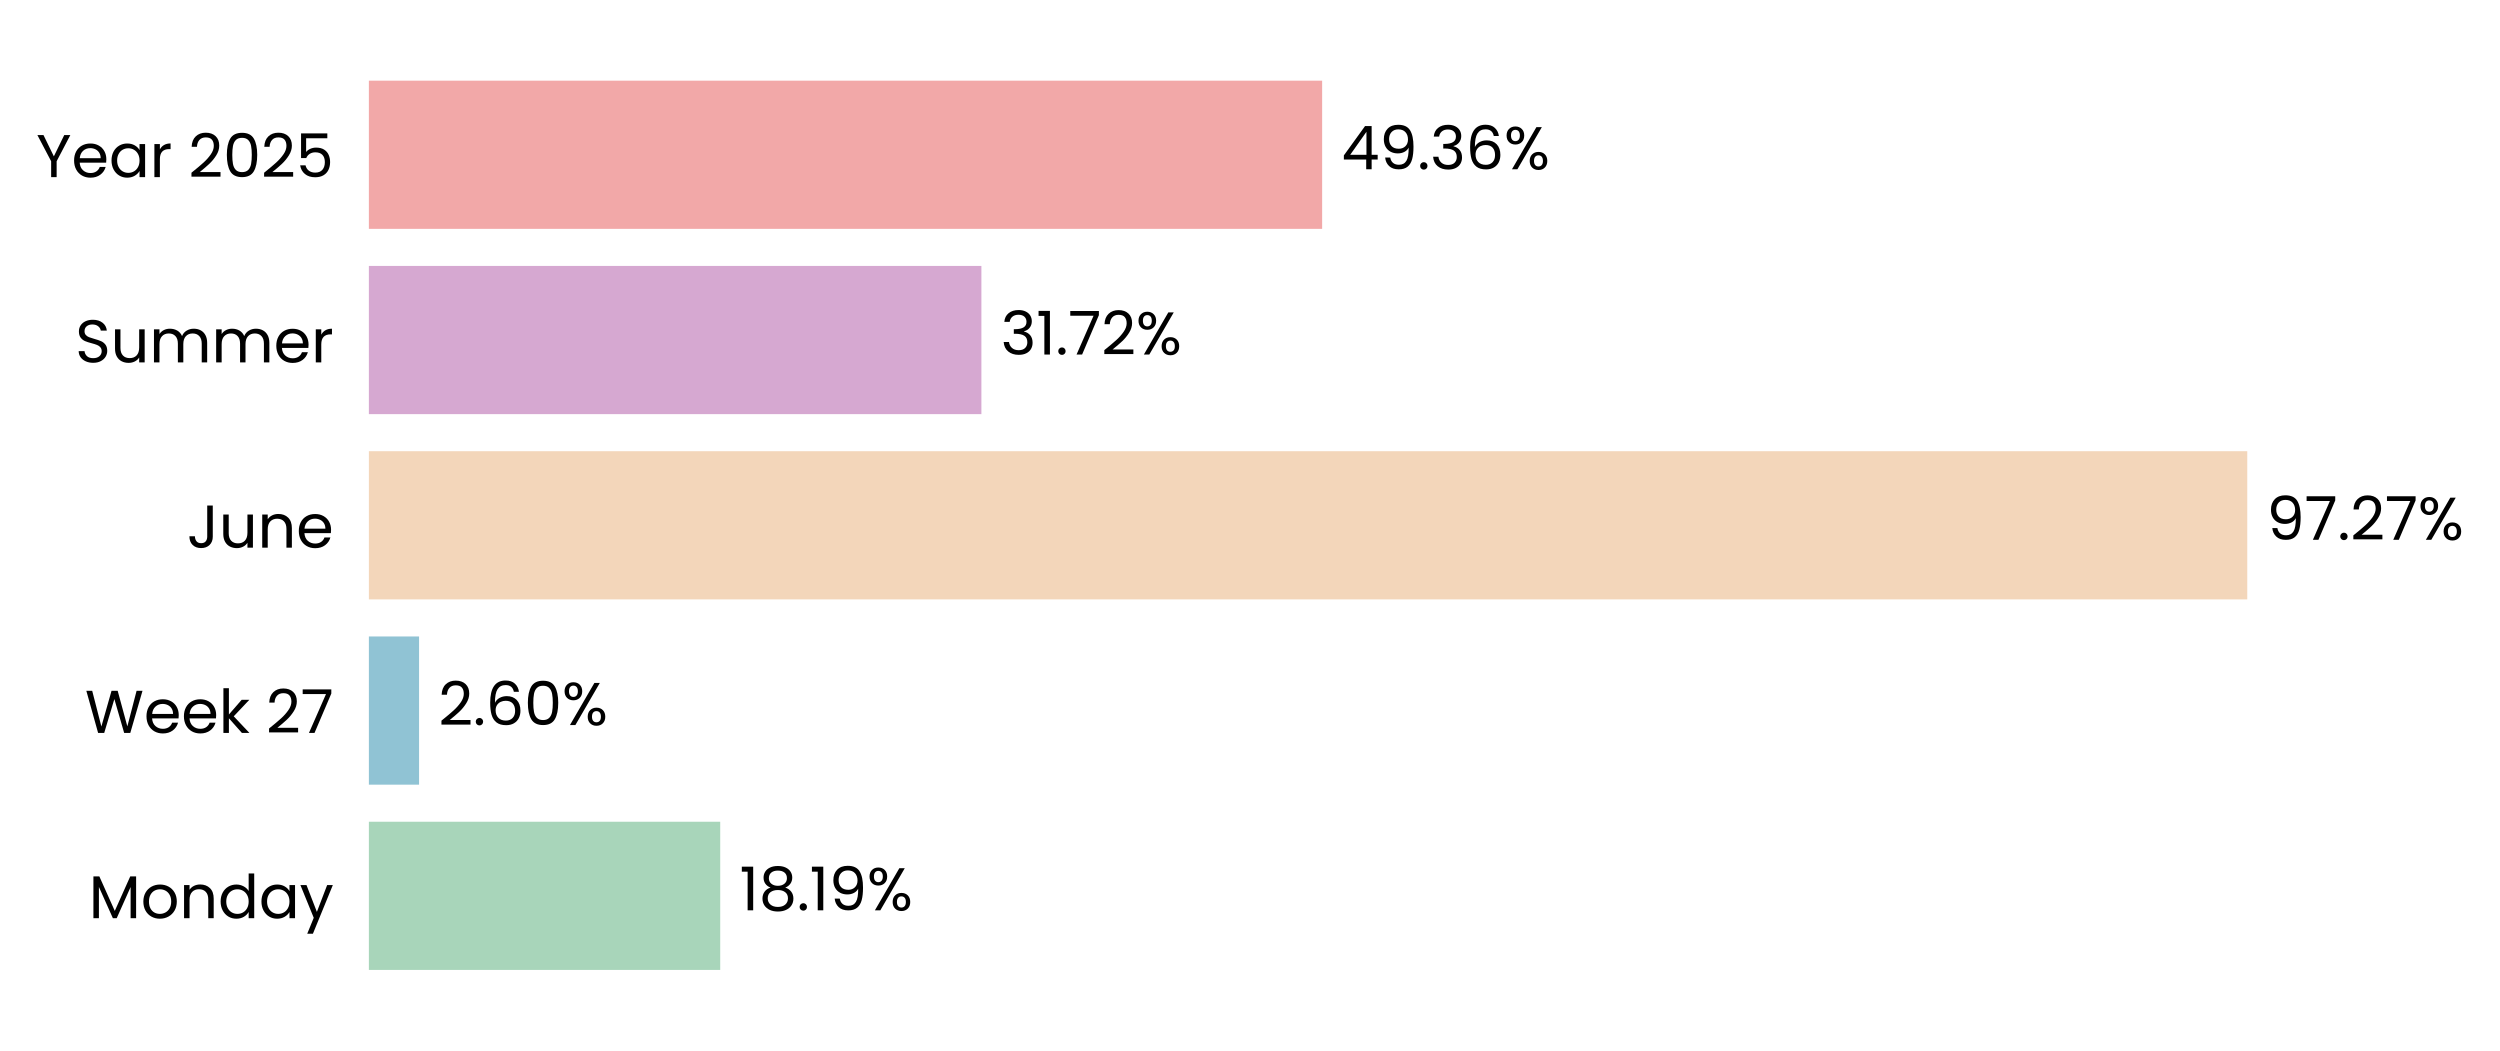
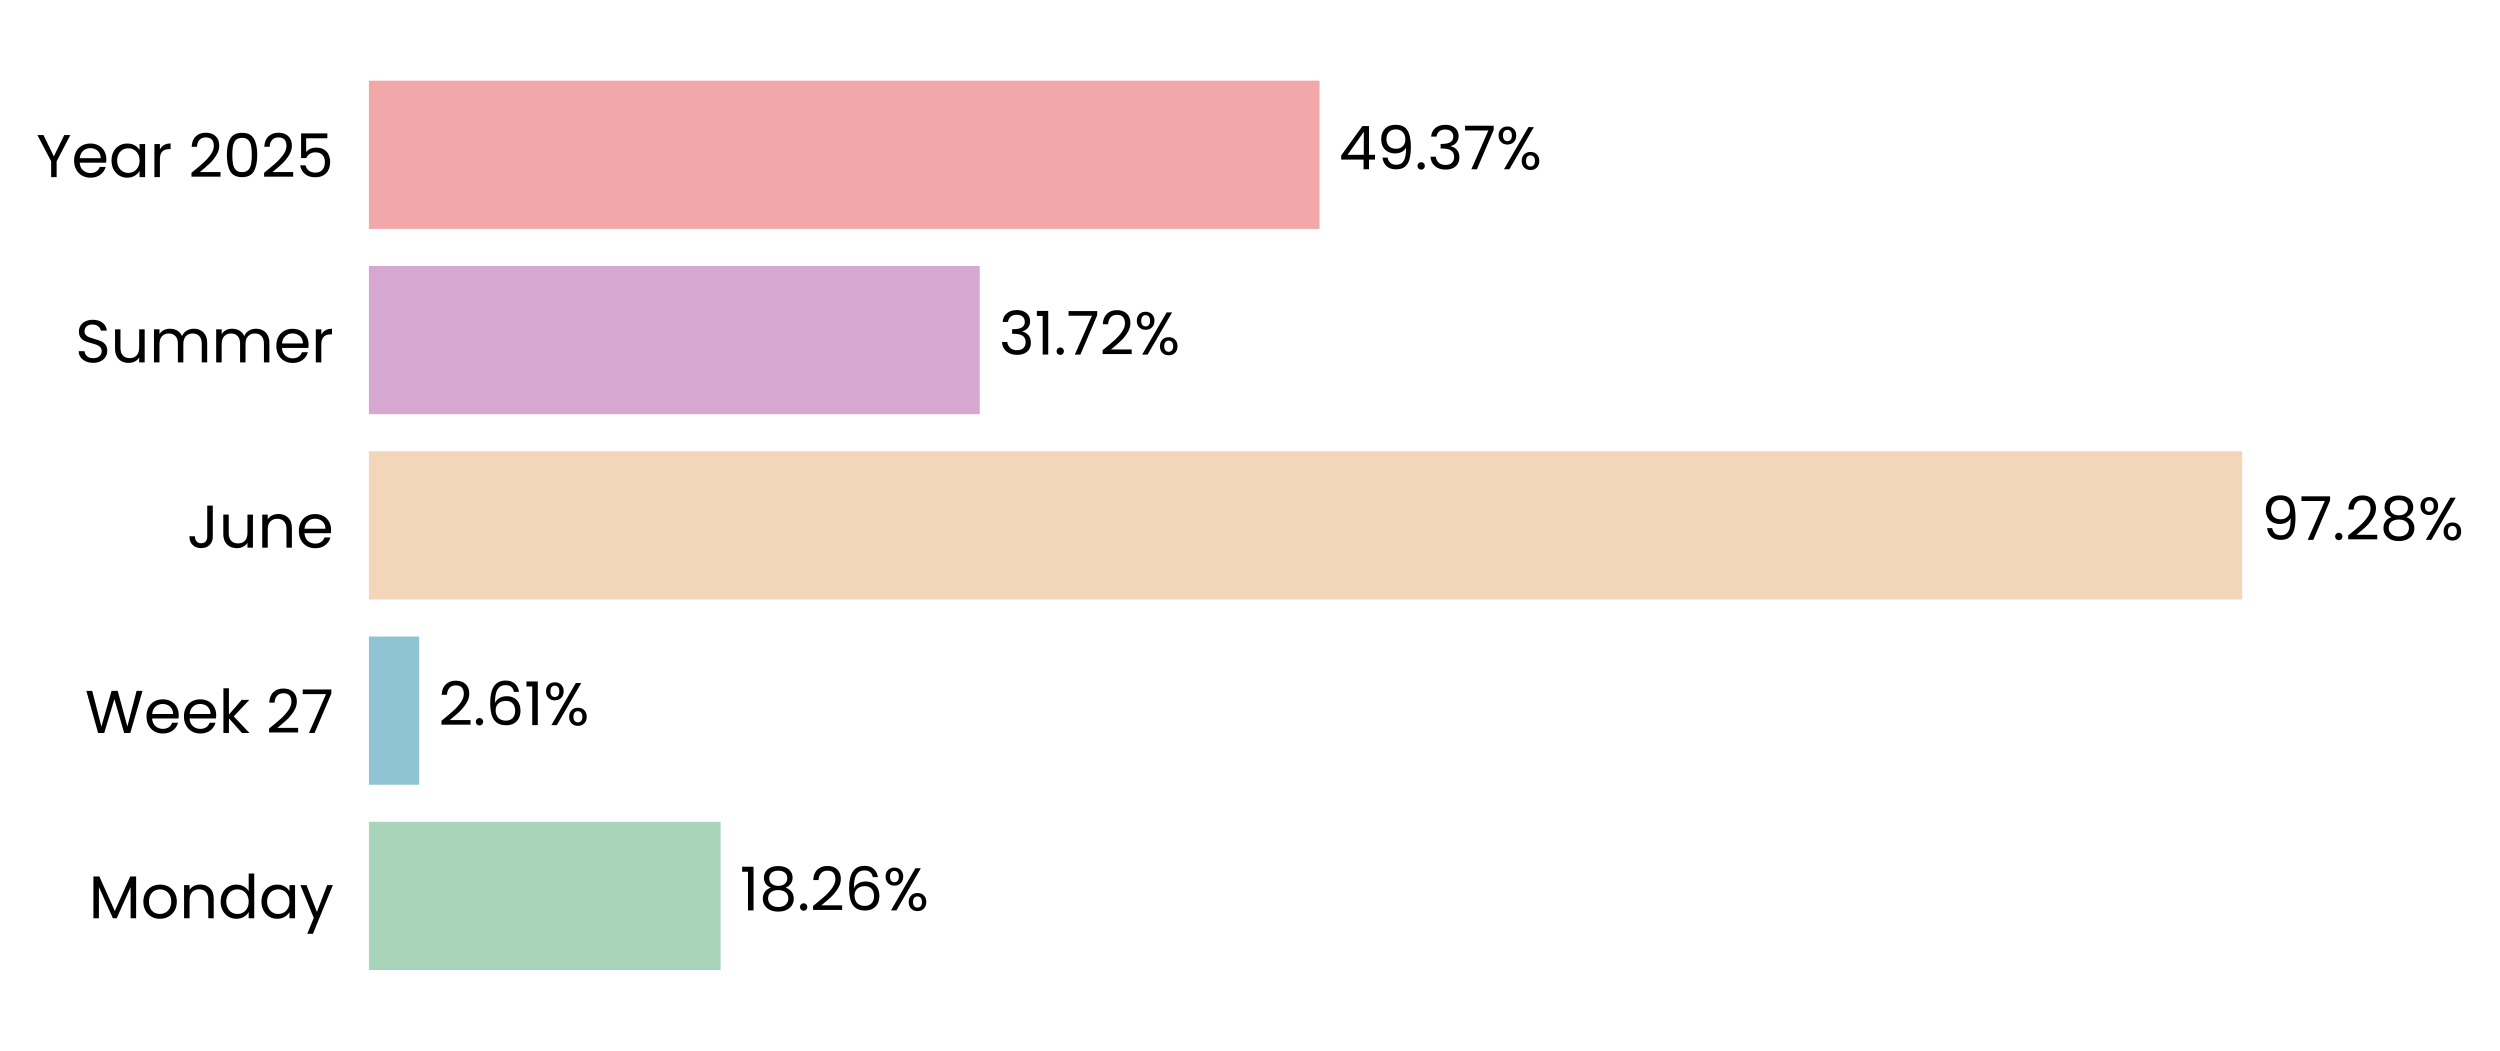
- <svg xmlns="http://www.w3.org/2000/svg" xmlns:xlink="http://www.w3.org/1999/xlink" width="496.85pt" height="208.8pt" viewBox="0 0 496.85 208.8" version="1.1">
+ <svg xmlns="http://www.w3.org/2000/svg" xmlns:xlink="http://www.w3.org/1999/xlink" width="496.809pt" height="208.8pt" viewBox="0 0 496.809 208.8" version="1.1">
  <defs>
    <style type="text/css">*{stroke-linejoin: round; stroke-linecap: butt}</style>
  </defs>
  <g id="figure_1">
    <g id="patch_1">
-       <path d="M 0 208.8  L 496.85 208.8  L 496.85 0  L 0 0  L 0 208.8  z " style="fill: none" />
+       <path d="M 0 208.8  L 496.809 208.8  L 496.809 0  L 0 0  L 0 208.8  z " style="fill: none" />
    </g>
    <g id="axes_1">
      <g id="patch_2">
-         <path d="M 73.311 201.6  L 457.086 201.6  L 457.086 7.2  L 73.311 7.2  L 73.311 201.6  z " style="fill: none" />
+         <path d="M 73.311 201.6  L 455.997 201.6  L 455.997 7.2  L 73.311 7.2  L 73.311 201.6  z " style="fill: none" />
      </g>
      <g id="patch_3">
-         <path d="M 73.311 192.764  L 143.137 192.764  L 143.137 163.309  L 73.311 163.309  z " clip-path="url(#p207ab44bda)" style="fill: #a8d5ba" />
+         <path d="M 73.311 192.764  L 143.205 192.764  L 143.205 163.309  L 73.311 163.309  z " clip-path="url(#p54fcf611e3)" style="fill: #a8d5ba" />
      </g>
      <g id="patch_4">
-         <path d="M 73.311 155.945  L 83.286 155.945  L 83.286 126.491  L 73.311 126.491  z " clip-path="url(#p207ab44bda)" style="fill: #90c3d4" />
+         <path d="M 73.311 155.945  L 83.296 155.945  L 83.296 126.491  L 73.311 126.491  z " clip-path="url(#p54fcf611e3)" style="fill: #90c3d4" />
      </g>
      <g id="patch_5">
-         <path d="M 73.311 119.127  L 446.621 119.127  L 446.621 89.673  L 73.311 89.673  z " clip-path="url(#p207ab44bda)" style="fill: #f3d6ba" />
+         <path d="M 73.311 119.127  L 445.571 119.127  L 445.571 89.673  L 73.311 89.673  z " clip-path="url(#p54fcf611e3)" style="fill: #f3d6ba" />
      </g>
      <g id="patch_6">
-         <path d="M 73.311 82.309  L 195.043 82.309  L 195.043 52.855  L 73.311 52.855  z " clip-path="url(#p207ab44bda)" style="fill: #d6a8d1" />
+         <path d="M 73.311 82.309  L 194.7 82.309  L 194.7 52.855  L 73.311 52.855  z " clip-path="url(#p54fcf611e3)" style="fill: #d6a8d1" />
      </g>
      <g id="patch_7">
-         <path d="M 73.311 45.491  L 262.761 45.491  L 262.761 16.036  L 73.311 16.036  z " clip-path="url(#p207ab44bda)" style="fill: #f2a8a8" />
+         <path d="M 73.311 45.491  L 262.225 45.491  L 262.225 16.036  L 73.311 16.036  z " clip-path="url(#p54fcf611e3)" style="fill: #f2a8a8" />
      </g>
      <g id="matplotlib.axis_1">
        <g id="ytick_1">
          <g id="text_1">
            <g transform="translate(17.64187 182.4764) scale(0.12 -0.12)">
              <defs>
                <path id="Poppins-Regular-4d" d="M 5018 4429  L 5018 0  L 4435 0  L 4435 3302  L 2963 0  L 2554 0  L 1075 3309  L 1075 0  L 493 0  L 493 4429  L 1120 4429  L 2758 768  L 4397 4429  L 5018 4429  z " transform="scale(0.015625)" />
                <path id="Poppins-Regular-6f" d="M 2022 -58  Q 1530 -58 1130 166  Q 730 390 502 803  Q 275 1216 275 1760  Q 275 2298 508 2710  Q 742 3123 1145 3344  Q 1549 3565 2048 3565  Q 2547 3565 2950 3344  Q 3354 3123 3587 2713  Q 3821 2304 3821 1760  Q 3821 1216 3581 803  Q 3341 390 2931 166  Q 2522 -58 2022 -58  z M 2022 454  Q 2336 454 2611 601  Q 2886 749 3056 1043  Q 3226 1338 3226 1760  Q 3226 2182 3059 2476  Q 2893 2771 2624 2915  Q 2355 3059 2042 3059  Q 1722 3059 1456 2915  Q 1190 2771 1030 2476  Q 870 2182 870 1760  Q 870 1331 1027 1036  Q 1184 742 1446 598  Q 1709 454 2022 454  z " transform="scale(0.015625)" />
                <path id="Poppins-Regular-6e" d="M 2202 3571  Q 2842 3571 3238 3184  Q 3635 2797 3635 2067  L 3635 0  L 3059 0  L 3059 1984  Q 3059 2509 2796 2787  Q 2534 3066 2080 3066  Q 1619 3066 1347 2778  Q 1075 2490 1075 1939  L 1075 0  L 493 0  L 493 3507  L 1075 3507  L 1075 3008  Q 1248 3277 1545 3424  Q 1843 3571 2202 3571  z " transform="scale(0.015625)" />
                <path id="Poppins-Regular-64" d="M 275 1766  Q 275 2304 492 2710  Q 710 3117 1091 3341  Q 1472 3565 1946 3565  Q 2355 3565 2707 3376  Q 3059 3187 3245 2880  L 3245 4736  L 3834 4736  L 3834 0  L 3245 0  L 3245 659  Q 3072 346 2733 144  Q 2394 -58 1939 -58  Q 1472 -58 1091 172  Q 710 403 492 819  Q 275 1235 275 1766  z M 3245 1760  Q 3245 2157 3085 2451  Q 2925 2746 2653 2902  Q 2381 3059 2054 3059  Q 1728 3059 1459 2905  Q 1190 2752 1030 2457  Q 870 2163 870 1766  Q 870 1363 1030 1065  Q 1190 768 1459 611  Q 1728 454 2054 454  Q 2381 454 2653 611  Q 2925 768 3085 1065  Q 3245 1363 3245 1760  z " transform="scale(0.015625)" />
                <path id="Poppins-Regular-61" d="M 275 1766  Q 275 2304 492 2710  Q 710 3117 1091 3341  Q 1472 3565 1939 3565  Q 2400 3565 2739 3366  Q 3078 3168 3245 2867  L 3245 3507  L 3834 3507  L 3834 0  L 3245 0  L 3245 653  Q 3072 346 2729 144  Q 2387 -58 1933 -58  Q 1466 -58 1088 172  Q 710 403 492 819  Q 275 1235 275 1766  z M 3245 1760  Q 3245 2157 3085 2451  Q 2925 2746 2653 2902  Q 2381 3059 2054 3059  Q 1728 3059 1459 2905  Q 1190 2752 1030 2457  Q 870 2163 870 1766  Q 870 1363 1030 1065  Q 1190 768 1459 611  Q 1728 454 2054 454  Q 2381 454 2653 611  Q 2925 768 3085 1065  Q 3245 1363 3245 1760  z " transform="scale(0.015625)" />
                <path id="Poppins-Regular-79" d="M 3514 3507  L 1402 -1651  L 800 -1651  L 1491 38  L 77 3507  L 723 3507  L 1824 666  L 2912 3507  L 3514 3507  z " transform="scale(0.015625)" />
              </defs>
              <use xlink:href="#Poppins-Regular-4d" />
              <use xlink:href="#Poppins-Regular-6f" transform="translate(86.09999 0)" />
              <use xlink:href="#Poppins-Regular-6e" transform="translate(150.1 0)" />
              <use xlink:href="#Poppins-Regular-64" transform="translate(214.1 0)" />
              <use xlink:href="#Poppins-Regular-61" transform="translate(281.7 0)" />
              <use xlink:href="#Poppins-Regular-79" transform="translate(349.2999 0)" />
            </g>
          </g>
        </g>
        <g id="ytick_2">
          <g id="text_2">
            <g transform="translate(16.88437 145.6582) scale(0.12 -0.12)">
              <defs>
                <path id="Poppins-Regular-57" d="M 6099 4461  L 4806 0  L 4154 0  L 3117 3590  L 2042 0  L 1395 -6  L 147 4461  L 768 4461  L 1741 678  L 2816 4461  L 3469 4461  L 4493 691  L 5472 4461  L 6099 4461  z " transform="scale(0.015625)" />
                <path id="Poppins-Regular-65" d="M 3693 1888  Q 3693 1722 3674 1536  L 870 1536  Q 902 1018 1225 726  Q 1549 435 2010 435  Q 2387 435 2640 611  Q 2893 787 2995 1082  L 3622 1082  Q 3482 576 3059 259  Q 2637 -58 2010 -58  Q 1510 -58 1116 166  Q 723 390 499 803  Q 275 1216 275 1760  Q 275 2304 492 2713  Q 710 3123 1104 3344  Q 1498 3565 2010 3565  Q 2509 3565 2893 3347  Q 3277 3130 3485 2749  Q 3693 2368 3693 1888  z M 3091 2010  Q 3091 2342 2944 2582  Q 2797 2822 2544 2947  Q 2291 3072 1984 3072  Q 1542 3072 1232 2790  Q 922 2509 877 2010  L 3091 2010  z " transform="scale(0.015625)" />
                <path id="Poppins-Regular-6b" d="M 2451 0  L 1075 1549  L 1075 0  L 493 0  L 493 4736  L 1075 4736  L 1075 1952  L 2426 3507  L 3238 3507  L 1587 1760  L 3245 0  L 2451 0  z " transform="scale(0.015625)" />
                <path id="Poppins-Regular-20" transform="scale(0.015625)" />
                <path id="Poppins-Regular-32" d="M 326 467  Q 1139 1120 1600 1539  Q 2061 1958 2377 2416  Q 2694 2874 2694 3315  Q 2694 3731 2492 3971  Q 2291 4211 1843 4211  Q 1408 4211 1168 3939  Q 928 3667 909 3213  L 346 3213  Q 371 3930 780 4320  Q 1190 4710 1837 4710  Q 2496 4710 2883 4345  Q 3270 3981 3270 3341  Q 3270 2810 2953 2307  Q 2637 1805 2233 1424  Q 1830 1043 1203 538  L 3405 538  L 3405 51  L 326 51  L 326 467  z " transform="scale(0.015625)" />
                <path id="Poppins-Regular-37" d="M 3245 4173  L 1466 0  L 877 0  L 2682 4115  L 211 4115  L 211 4614  L 3245 4614  L 3245 4173  z " transform="scale(0.015625)" />
              </defs>
              <use xlink:href="#Poppins-Regular-57" />
              <use xlink:href="#Poppins-Regular-65" transform="translate(97.59999 0)" />
              <use xlink:href="#Poppins-Regular-65" transform="translate(159.6 0)" />
              <use xlink:href="#Poppins-Regular-6b" transform="translate(221.6 0)" />
              <use xlink:href="#Poppins-Regular-20" transform="translate(273.0999 0)" />
              <use xlink:href="#Poppins-Regular-32" transform="translate(299.7999 0)" />
              <use xlink:href="#Poppins-Regular-37" transform="translate(357.2999 0)" />
            </g>
          </g>
        </g>
        <g id="ytick_3">
          <g id="text_3">
            <g transform="translate(37.15125 108.84) scale(0.12 -0.12)">
              <defs>
                <path id="Poppins-Regular-4a" d="M 2739 4461  L 2739 1165  Q 2739 614 2400 284  Q 2061 -45 1504 -45  Q 941 -45 601 291  Q 262 627 262 1210  L 845 1210  Q 851 883 1014 678  Q 1178 474 1504 474  Q 1830 474 1990 669  Q 2150 864 2150 1165  L 2150 4461  L 2739 4461  z " transform="scale(0.015625)" />
                <path id="Poppins-Regular-75" d="M 3603 3507  L 3603 0  L 3021 0  L 3021 518  Q 2854 250 2556 99  Q 2259 -51 1901 -51  Q 1491 -51 1164 118  Q 838 288 649 627  Q 461 966 461 1453  L 461 3507  L 1037 3507  L 1037 1530  Q 1037 1011 1299 732  Q 1562 454 2016 454  Q 2483 454 2752 742  Q 3021 1030 3021 1581  L 3021 3507  L 3603 3507  z " transform="scale(0.015625)" />
              </defs>
              <use xlink:href="#Poppins-Regular-4a" />
              <use xlink:href="#Poppins-Regular-75" transform="translate(52.99999 0)" />
              <use xlink:href="#Poppins-Regular-6e" transform="translate(117 0)" />
              <use xlink:href="#Poppins-Regular-65" transform="translate(181 0)" />
            </g>
          </g>
        </g>
        <g id="ytick_4">
          <g id="text_4">
            <g transform="translate(14.95125 72.02182) scale(0.12 -0.12)">
              <defs>
                <path id="Poppins-Regular-53" d="M 1907 -45  Q 1466 -45 1117 112  Q 768 269 569 547  Q 371 826 365 1190  L 986 1190  Q 1018 877 1245 662  Q 1472 448 1907 448  Q 2323 448 2563 656  Q 2803 864 2803 1190  Q 2803 1446 2662 1606  Q 2522 1766 2310 1849  Q 2099 1933 1741 2029  Q 1299 2144 1033 2259  Q 768 2374 579 2620  Q 390 2867 390 3283  Q 390 3648 576 3929  Q 762 4211 1098 4364  Q 1434 4518 1869 4518  Q 2496 4518 2896 4204  Q 3296 3891 3347 3373  L 2707 3373  Q 2675 3629 2438 3824  Q 2202 4019 1811 4019  Q 1446 4019 1216 3830  Q 986 3642 986 3302  Q 986 3059 1123 2905  Q 1261 2752 1462 2672  Q 1664 2592 2029 2490  Q 2470 2368 2739 2249  Q 3008 2131 3200 1884  Q 3392 1638 3392 1216  Q 3392 890 3219 602  Q 3046 314 2707 134  Q 2368 -45 1907 -45  z " transform="scale(0.015625)" />
                <path id="Poppins-Regular-6d" d="M 4710 3571  Q 5120 3571 5440 3401  Q 5760 3232 5945 2893  Q 6131 2554 6131 2067  L 6131 0  L 5555 0  L 5555 1984  Q 5555 2509 5296 2787  Q 5037 3066 4595 3066  Q 4141 3066 3872 2774  Q 3603 2483 3603 1933  L 3603 0  L 3027 0  L 3027 1984  Q 3027 2509 2768 2787  Q 2509 3066 2067 3066  Q 1613 3066 1344 2774  Q 1075 2483 1075 1933  L 1075 0  L 493 0  L 493 3507  L 1075 3507  L 1075 3002  Q 1248 3277 1539 3424  Q 1830 3571 2182 3571  Q 2624 3571 2963 3372  Q 3302 3174 3469 2790  Q 3616 3162 3955 3366  Q 4294 3571 4710 3571  z " transform="scale(0.015625)" />
                <path id="Poppins-Regular-72" d="M 1075 2938  Q 1229 3238 1513 3404  Q 1798 3571 2208 3571  L 2208 2970  L 2054 2970  Q 1075 2970 1075 1907  L 1075 0  L 493 0  L 493 3507  L 1075 3507  L 1075 2938  z " transform="scale(0.015625)" />
              </defs>
              <use xlink:href="#Poppins-Regular-53" />
              <use xlink:href="#Poppins-Regular-75" transform="translate(58.7 0)" />
              <use xlink:href="#Poppins-Regular-6d" transform="translate(122.7 0)" />
              <use xlink:href="#Poppins-Regular-6d" transform="translate(225.7 0)" />
              <use xlink:href="#Poppins-Regular-65" transform="translate(328.7 0)" />
              <use xlink:href="#Poppins-Regular-72" transform="translate(390.6999 0)" />
            </g>
          </g>
        </g>
        <g id="ytick_5">
          <g id="text_5">
            <g transform="translate(7.2 35.20364) scale(0.12 -0.12)">
              <defs>
                <path id="Poppins-Regular-59" d="M 3616 4461  L 2163 1683  L 2163 0  L 1581 0  L 1581 1683  L 122 4461  L 768 4461  L 1869 2202  L 2970 4461  L 3616 4461  z " transform="scale(0.015625)" />
                <path id="Poppins-Regular-30" d="M 397 2362  Q 397 3462 755 4080  Q 1114 4698 2010 4698  Q 2899 4698 3257 4080  Q 3616 3462 3616 2362  Q 3616 1242 3257 621  Q 2899 0 2010 0  Q 1114 0 755 621  Q 397 1242 397 2362  z M 3040 2362  Q 3040 2918 2966 3305  Q 2893 3693 2665 3929  Q 2438 4166 2010 4166  Q 1574 4166 1347 3929  Q 1120 3693 1046 3305  Q 973 2918 973 2362  Q 973 1786 1046 1395  Q 1120 1005 1347 768  Q 1574 531 2010 531  Q 2438 531 2665 768  Q 2893 1005 2966 1395  Q 3040 1786 3040 2362  z " transform="scale(0.015625)" />
                <path id="Poppins-Regular-35" d="M 3347 4122  L 1101 4122  L 1101 2662  Q 1248 2867 1536 2998  Q 1824 3130 2157 3130  Q 2688 3130 3021 2909  Q 3354 2688 3498 2339  Q 3642 1990 3642 1600  Q 3642 1139 3469 774  Q 3296 410 2941 198  Q 2586 -13 2061 -13  Q 1389 -13 973 332  Q 557 678 467 1254  L 1037 1254  Q 1120 890 1389 685  Q 1658 480 2067 480  Q 2573 480 2829 784  Q 3085 1088 3085 1587  Q 3085 2086 2829 2358  Q 2573 2630 2074 2630  Q 1734 2630 1481 2467  Q 1229 2304 1114 2022  L 563 2022  L 563 4634  L 3347 4634  L 3347 4122  z " transform="scale(0.015625)" />
              </defs>
              <use xlink:href="#Poppins-Regular-59" />
              <use xlink:href="#Poppins-Regular-65" transform="translate(58.39999 0)" />
              <use xlink:href="#Poppins-Regular-61" transform="translate(120.4 0)" />
              <use xlink:href="#Poppins-Regular-72" transform="translate(188 0)" />
              <use xlink:href="#Poppins-Regular-20" transform="translate(225.3 0)" />
              <use xlink:href="#Poppins-Regular-32" transform="translate(252 0)" />
              <use xlink:href="#Poppins-Regular-30" transform="translate(309.4999 0)" />
              <use xlink:href="#Poppins-Regular-32" transform="translate(372.2999 0)" />
              <use xlink:href="#Poppins-Regular-35" transform="translate(429.7999 0)" />
            </g>
          </g>
        </g>
      </g>
      <g id="text_6">
-         <g transform="translate(146.9747 180.9164) scale(0.12 -0.12)">
+         <g transform="translate(147.0315 180.9164) scale(0.12 -0.12)">
          <defs>
            <path id="Poppins-Regular-31" d="M 243 4096  L 243 4627  L 1446 4627  L 1446 0  L 858 0  L 858 4096  L 243 4096  z " transform="scale(0.015625)" />
            <path id="Poppins-Regular-38" d="M 1242 2406  Q 883 2547 691 2816  Q 499 3085 499 3469  Q 499 3814 672 4092  Q 845 4371 1187 4534  Q 1530 4698 2016 4698  Q 2502 4698 2844 4534  Q 3187 4371 3363 4092  Q 3539 3814 3539 3469  Q 3539 3098 3340 2819  Q 3142 2541 2797 2406  Q 3194 2285 3427 1981  Q 3661 1677 3661 1248  Q 3661 832 3456 521  Q 3251 211 2876 41  Q 2502 -128 2016 -128  Q 1530 -128 1162 41  Q 794 211 589 521  Q 384 832 384 1248  Q 384 1677 614 1984  Q 845 2291 1242 2406  z M 2976 3398  Q 2976 3789 2720 4000  Q 2464 4211 2016 4211  Q 1574 4211 1318 4000  Q 1062 3789 1062 3392  Q 1062 3034 1328 2816  Q 1594 2598 2016 2598  Q 2445 2598 2710 2819  Q 2976 3040 2976 3398  z M 2016 2150  Q 1542 2150 1241 1929  Q 941 1709 941 1267  Q 941 858 1232 608  Q 1523 358 2016 358  Q 2509 358 2797 608  Q 3085 858 3085 1267  Q 3085 1696 2790 1923  Q 2496 2150 2016 2150  z " transform="scale(0.015625)" />
            <path id="Poppins-Regular-2e" d="M 678 -38  Q 512 -38 397 77  Q 282 192 282 358  Q 282 525 397 640  Q 512 755 678 755  Q 838 755 950 640  Q 1062 525 1062 358  Q 1062 192 950 77  Q 838 -38 678 -38  z " transform="scale(0.015625)" />
-             <path id="Poppins-Regular-39" d="M 1146 1242  Q 1210 877 1443 678  Q 1677 480 2074 480  Q 2605 480 2857 896  Q 3110 1312 3098 2298  Q 2963 2010 2649 1846  Q 2336 1683 1952 1683  Q 1523 1683 1187 1859  Q 851 2035 659 2374  Q 467 2714 467 3194  Q 467 3878 864 4297  Q 1261 4717 1990 4717  Q 2886 4717 3248 4134  Q 3610 3552 3610 2400  Q 3610 1594 3466 1069  Q 3322 544 2979 269  Q 2637 -6 2042 -6  Q 1389 -6 1024 346  Q 659 698 608 1242  L 1146 1242  z M 2048 2176  Q 2477 2176 2752 2441  Q 3027 2707 3027 3162  Q 3027 3642 2758 3936  Q 2490 4230 2003 4230  Q 1555 4230 1289 3948  Q 1024 3667 1024 3206  Q 1024 2739 1286 2457  Q 1549 2176 2048 2176  z " transform="scale(0.015625)" />
+             <path id="Poppins-Regular-36" d="M 2976 3526  Q 2835 4237 2099 4237  Q 1530 4237 1248 3798  Q 966 3360 973 2355  Q 1120 2688 1462 2877  Q 1805 3066 2227 3066  Q 2886 3066 3280 2656  Q 3674 2246 3674 1523  Q 3674 1088 3504 742  Q 3334 397 2992 192  Q 2650 -13 2163 -13  Q 1504 -13 1133 281  Q 762 576 614 1094  Q 467 1613 467 2374  Q 467 4723 2106 4723  Q 2733 4723 3091 4384  Q 3450 4045 3514 3526  L 2976 3526  z M 2106 2573  Q 1830 2573 1587 2461  Q 1344 2349 1193 2121  Q 1043 1894 1043 1568  Q 1043 1082 1324 778  Q 1606 474 2131 474  Q 2579 474 2844 752  Q 3110 1030 3110 1504  Q 3110 2003 2854 2288  Q 2598 2573 2106 2573  z " transform="scale(0.015625)" />
            <path id="Poppins-Regular-25" d="M 269 3584  Q 269 4019 531 4278  Q 794 4538 1203 4538  Q 1613 4538 1875 4278  Q 2138 4019 2138 3584  Q 2138 3142 1875 2883  Q 1613 2624 1203 2624  Q 794 2624 531 2883  Q 269 3142 269 3584  z M 4006 4467  L 1414 0  L 838 0  L 3430 4467  L 4006 4467  z M 1203 4179  Q 986 4179 861 4028  Q 736 3878 736 3584  Q 736 3290 861 3136  Q 986 2982 1203 2982  Q 1421 2982 1549 3139  Q 1677 3296 1677 3584  Q 1677 3878 1549 4028  Q 1421 4179 1203 4179  z M 2720 883  Q 2720 1325 2982 1584  Q 3245 1843 3654 1843  Q 4064 1843 4323 1584  Q 4582 1325 4582 883  Q 4582 448 4323 185  Q 4064 -77 3654 -77  Q 3245 -77 2982 182  Q 2720 442 2720 883  z M 3648 1478  Q 3430 1478 3302 1328  Q 3174 1178 3174 883  Q 3174 595 3302 444  Q 3430 294 3648 294  Q 3866 294 3994 444  Q 4122 595 4122 883  Q 4122 1178 3994 1328  Q 3866 1478 3648 1478  z " transform="scale(0.015625)" />
          </defs>
          <use xlink:href="#Poppins-Regular-31" />
          <use xlink:href="#Poppins-Regular-38" transform="translate(31.99998 0)" />
          <use xlink:href="#Poppins-Regular-2e" transform="translate(95.09998 0)" />
-           <use xlink:href="#Poppins-Regular-31" transform="translate(116.1 0)" />
-           <use xlink:href="#Poppins-Regular-39" transform="translate(148.0999 0)" />
-           <use xlink:href="#Poppins-Regular-25" transform="translate(211.0999 0)" />
+           <use xlink:href="#Poppins-Regular-32" transform="translate(116.1 0)" />
+           <use xlink:href="#Poppins-Regular-36" transform="translate(173.5999 0)" />
+           <use xlink:href="#Poppins-Regular-25" transform="translate(237.0999 0)" />
        </g>
      </g>
      <g id="text_7">
-         <g transform="translate(87.12411 144.0982) scale(0.12 -0.12)">
-           <defs>
-             <path id="Poppins-Regular-36" d="M 2976 3526  Q 2835 4237 2099 4237  Q 1530 4237 1248 3798  Q 966 3360 973 2355  Q 1120 2688 1462 2877  Q 1805 3066 2227 3066  Q 2886 3066 3280 2656  Q 3674 2246 3674 1523  Q 3674 1088 3504 742  Q 3334 397 2992 192  Q 2650 -13 2163 -13  Q 1504 -13 1133 281  Q 762 576 614 1094  Q 467 1613 467 2374  Q 467 4723 2106 4723  Q 2733 4723 3091 4384  Q 3450 4045 3514 3526  L 2976 3526  z M 2106 2573  Q 1830 2573 1587 2461  Q 1344 2349 1193 2121  Q 1043 1894 1043 1568  Q 1043 1082 1324 778  Q 1606 474 2131 474  Q 2579 474 2844 752  Q 3110 1030 3110 1504  Q 3110 2003 2854 2288  Q 2598 2573 2106 2573  z " transform="scale(0.015625)" />
-           </defs>
+         <g transform="translate(87.12287 144.0982) scale(0.12 -0.12)">
          <use xlink:href="#Poppins-Regular-32" />
          <use xlink:href="#Poppins-Regular-2e" transform="translate(57.49999 0)" />
          <use xlink:href="#Poppins-Regular-36" transform="translate(78.49997 0)" />
-           <use xlink:href="#Poppins-Regular-30" transform="translate(142 0)" />
-           <use xlink:href="#Poppins-Regular-25" transform="translate(204.7999 0)" />
+           <use xlink:href="#Poppins-Regular-31" transform="translate(142 0)" />
+           <use xlink:href="#Poppins-Regular-25" transform="translate(173.9999 0)" />
        </g>
      </g>
      <g id="text_8">
-         <g transform="translate(450.4591 107.28) scale(0.12 -0.12)">
+         <g transform="translate(449.3977 107.28) scale(0.12 -0.12)">
+           <defs>
+             <path id="Poppins-Regular-39" d="M 1146 1242  Q 1210 877 1443 678  Q 1677 480 2074 480  Q 2605 480 2857 896  Q 3110 1312 3098 2298  Q 2963 2010 2649 1846  Q 2336 1683 1952 1683  Q 1523 1683 1187 1859  Q 851 2035 659 2374  Q 467 2714 467 3194  Q 467 3878 864 4297  Q 1261 4717 1990 4717  Q 2886 4717 3248 4134  Q 3610 3552 3610 2400  Q 3610 1594 3466 1069  Q 3322 544 2979 269  Q 2637 -6 2042 -6  Q 1389 -6 1024 346  Q 659 698 608 1242  L 1146 1242  z M 2048 2176  Q 2477 2176 2752 2441  Q 3027 2707 3027 3162  Q 3027 3642 2758 3936  Q 2490 4230 2003 4230  Q 1555 4230 1289 3948  Q 1024 3667 1024 3206  Q 1024 2739 1286 2457  Q 1549 2176 2048 2176  z " transform="scale(0.015625)" />
+           </defs>
          <use xlink:href="#Poppins-Regular-39" />
          <use xlink:href="#Poppins-Regular-37" transform="translate(62.99999 0)" />
          <use xlink:href="#Poppins-Regular-2e" transform="translate(117.6 0)" />
          <use xlink:href="#Poppins-Regular-32" transform="translate(138.6 0)" />
-           <use xlink:href="#Poppins-Regular-37" transform="translate(196.0999 0)" />
-           <use xlink:href="#Poppins-Regular-25" transform="translate(250.6999 0)" />
+           <use xlink:href="#Poppins-Regular-38" transform="translate(196.0999 0)" />
+           <use xlink:href="#Poppins-Regular-25" transform="translate(259.1999 0)" />
        </g>
      </g>
      <g id="text_9">
-         <g transform="translate(198.8806 70.46182) scale(0.12 -0.12)">
+         <g transform="translate(198.5271 70.46182) scale(0.12 -0.12)">
          <defs>
            <path id="Poppins-Regular-33" d="M 384 3462  Q 429 4051 838 4384  Q 1248 4717 1901 4717  Q 2336 4717 2653 4560  Q 2970 4403 3133 4134  Q 3296 3866 3296 3526  Q 3296 3130 3069 2842  Q 2842 2554 2477 2470  L 2477 2438  Q 2893 2336 3136 2035  Q 3379 1734 3379 1248  Q 3379 883 3212 592  Q 3046 301 2713 134  Q 2381 -32 1914 -32  Q 1235 -32 800 323  Q 365 678 314 1331  L 877 1331  Q 922 947 1190 704  Q 1459 461 1907 461  Q 2355 461 2588 694  Q 2822 928 2822 1299  Q 2822 1779 2502 1990  Q 2182 2202 1536 2202  L 1389 2202  L 1389 2688  L 1542 2688  Q 2131 2694 2432 2883  Q 2733 3072 2733 3469  Q 2733 3808 2512 4013  Q 2291 4218 1882 4218  Q 1485 4218 1241 4013  Q 998 3808 954 3462  L 384 3462  z " transform="scale(0.015625)" />
          </defs>
          <use xlink:href="#Poppins-Regular-33" />
          <use xlink:href="#Poppins-Regular-31" transform="translate(58.89999 0)" />
          <use xlink:href="#Poppins-Regular-2e" transform="translate(90.89998 0)" />
          <use xlink:href="#Poppins-Regular-37" transform="translate(111.9 0)" />
          <use xlink:href="#Poppins-Regular-32" transform="translate(166.5 0)" />
          <use xlink:href="#Poppins-Regular-25" transform="translate(223.9999 0)" />
        </g>
      </g>
      <g id="text_10">
-         <g transform="translate(266.5992 33.64364) scale(0.12 -0.12)">
+         <g transform="translate(266.0515 33.64364) scale(0.12 -0.12)">
          <defs>
            <path id="Poppins-Regular-34" d="M 256 1030  L 256 1472  L 2502 4582  L 3200 4582  L 3200 1536  L 3840 1536  L 3840 1030  L 3200 1030  L 3200 0  L 2624 0  L 2624 1030  L 256 1030  z M 2650 3974  L 928 1536  L 2650 1536  L 2650 3974  z " transform="scale(0.015625)" />
          </defs>
          <use xlink:href="#Poppins-Regular-34" />
          <use xlink:href="#Poppins-Regular-39" transform="translate(62.89999 0)" />
          <use xlink:href="#Poppins-Regular-2e" transform="translate(125.9 0)" />
          <use xlink:href="#Poppins-Regular-33" transform="translate(146.9 0)" />
-           <use xlink:href="#Poppins-Regular-36" transform="translate(205.8 0)" />
-           <use xlink:href="#Poppins-Regular-25" transform="translate(269.2999 0)" />
+           <use xlink:href="#Poppins-Regular-37" transform="translate(205.8 0)" />
+           <use xlink:href="#Poppins-Regular-25" transform="translate(260.3999 0)" />
        </g>
      </g>
    </g>
  </g>
  <defs>
-     <clipPath id="p207ab44bda">
-       <rect x="73.311" y="7.2" width="383.775" height="194.4" />
+     <clipPath id="p54fcf611e3">
+       <rect x="73.311" y="7.2" width="382.686" height="194.4" />
    </clipPath>
  </defs>
</svg>
